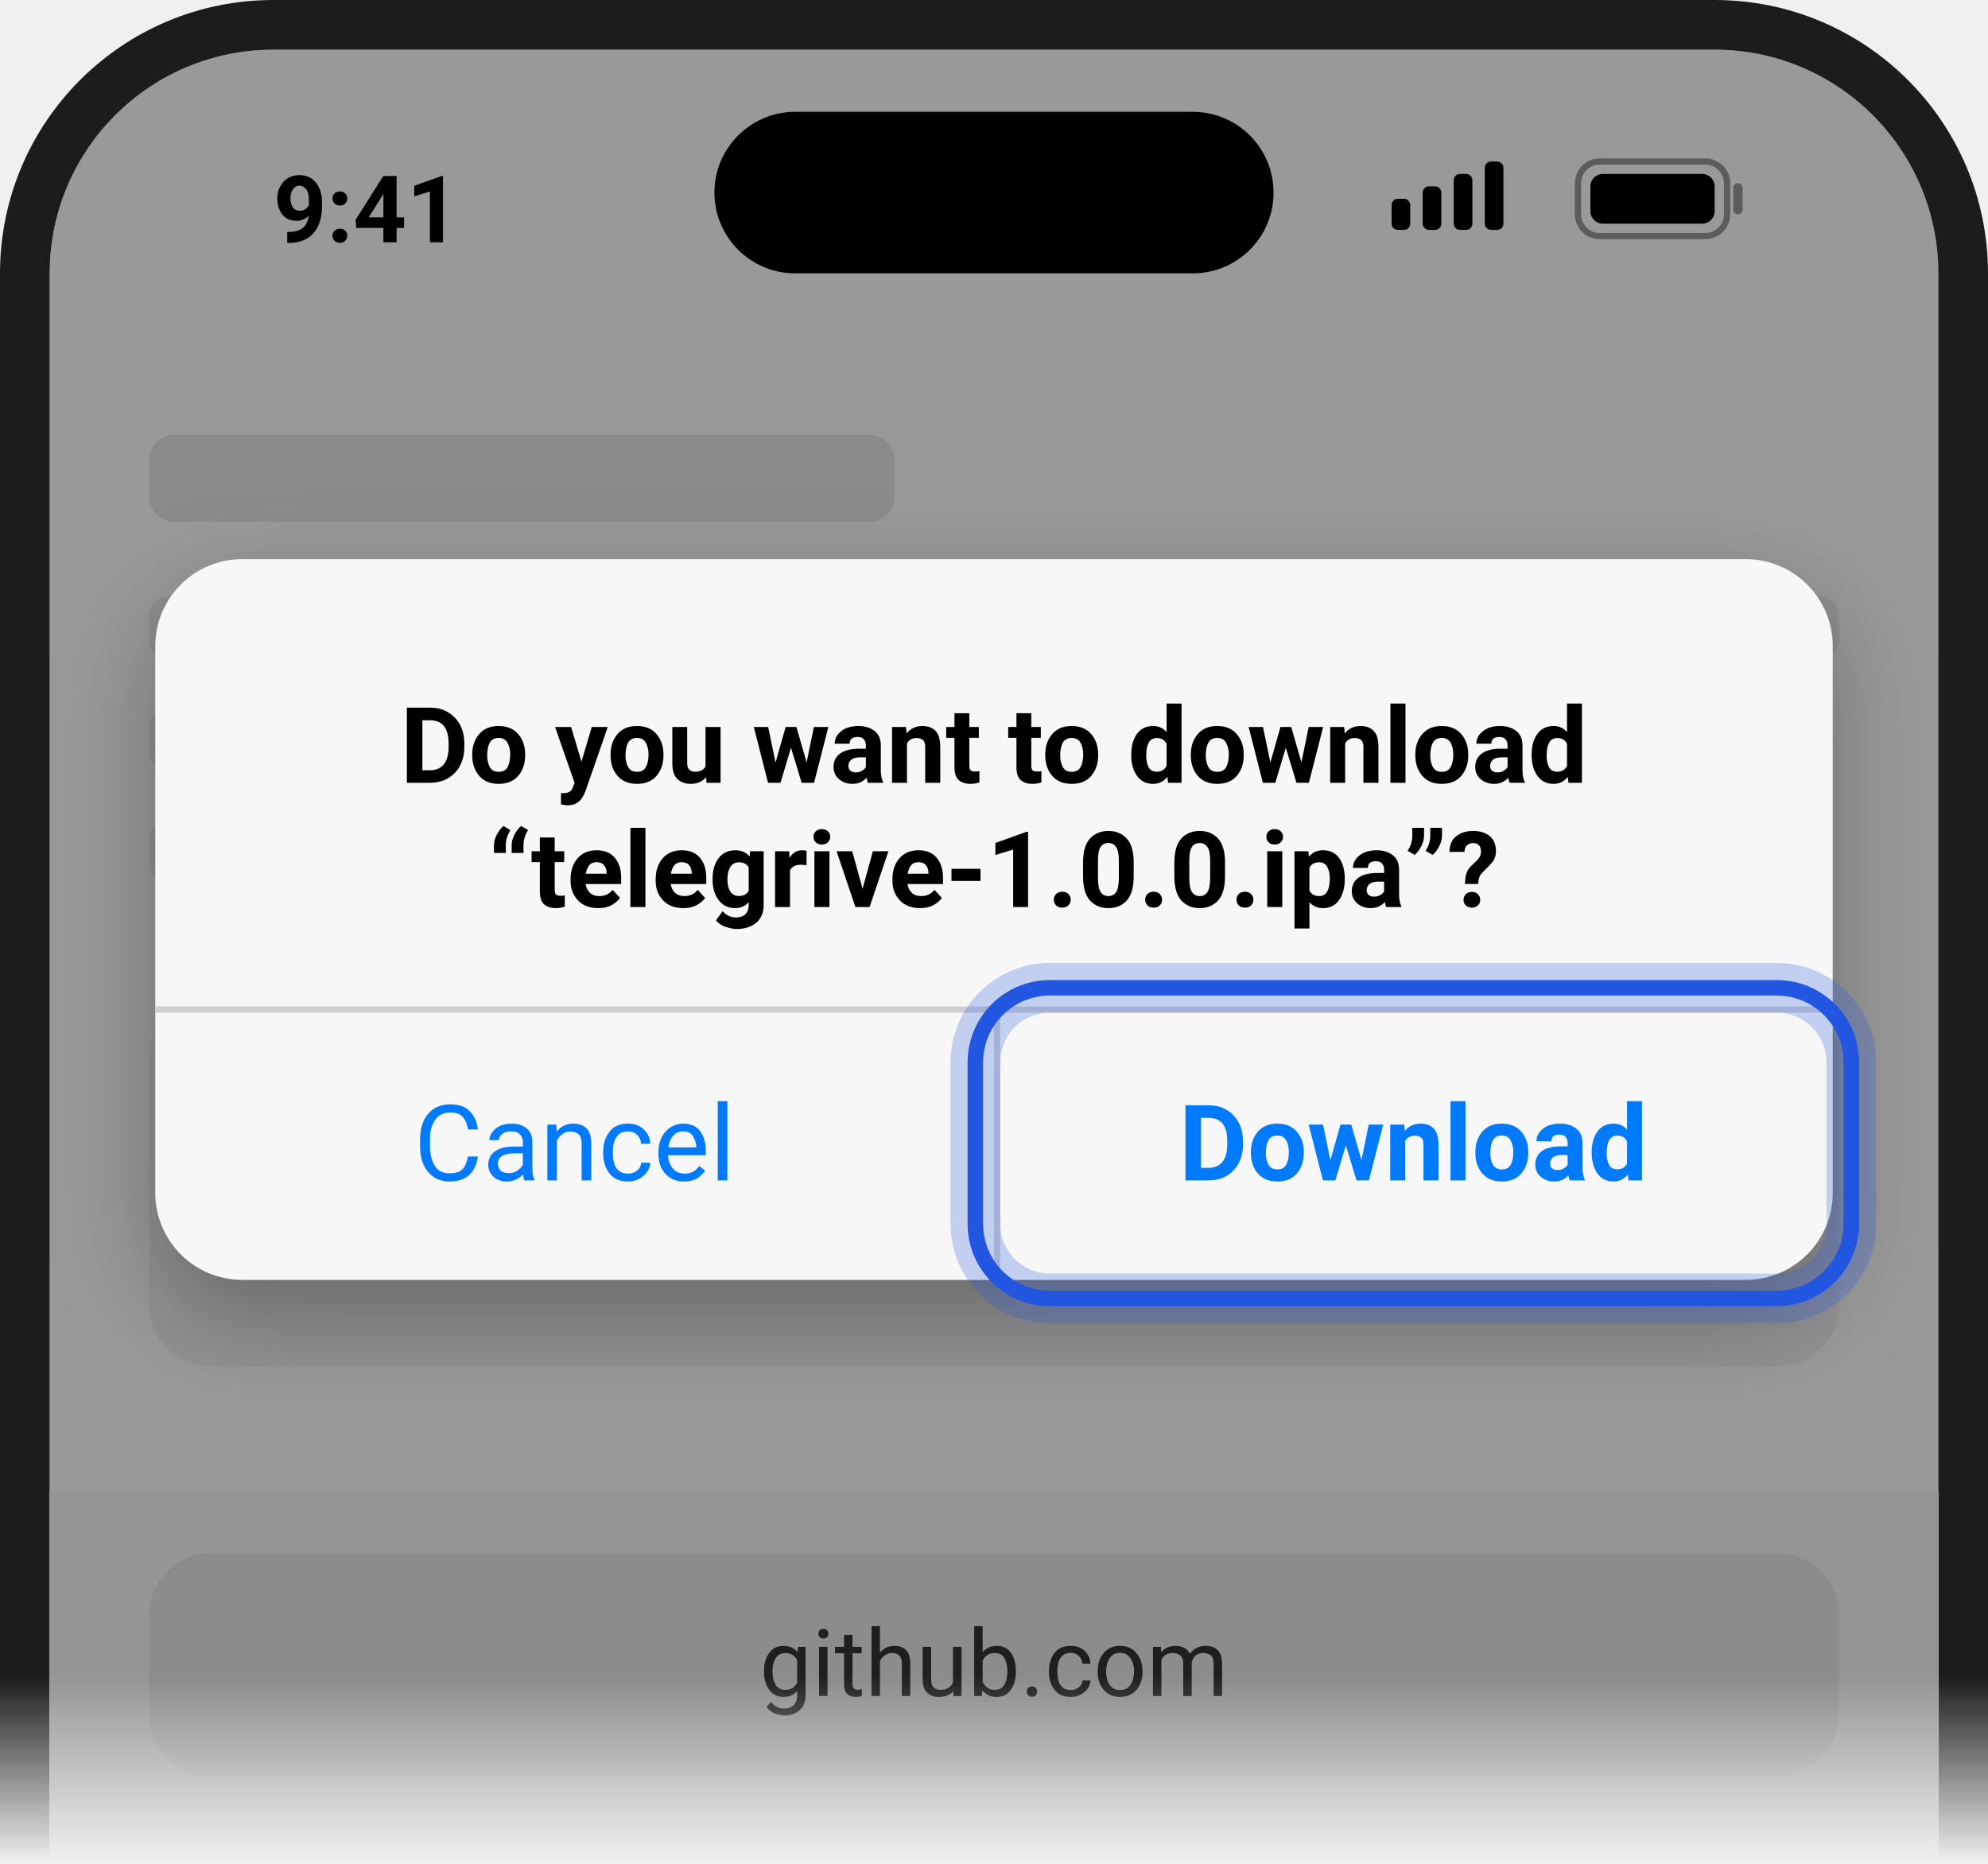
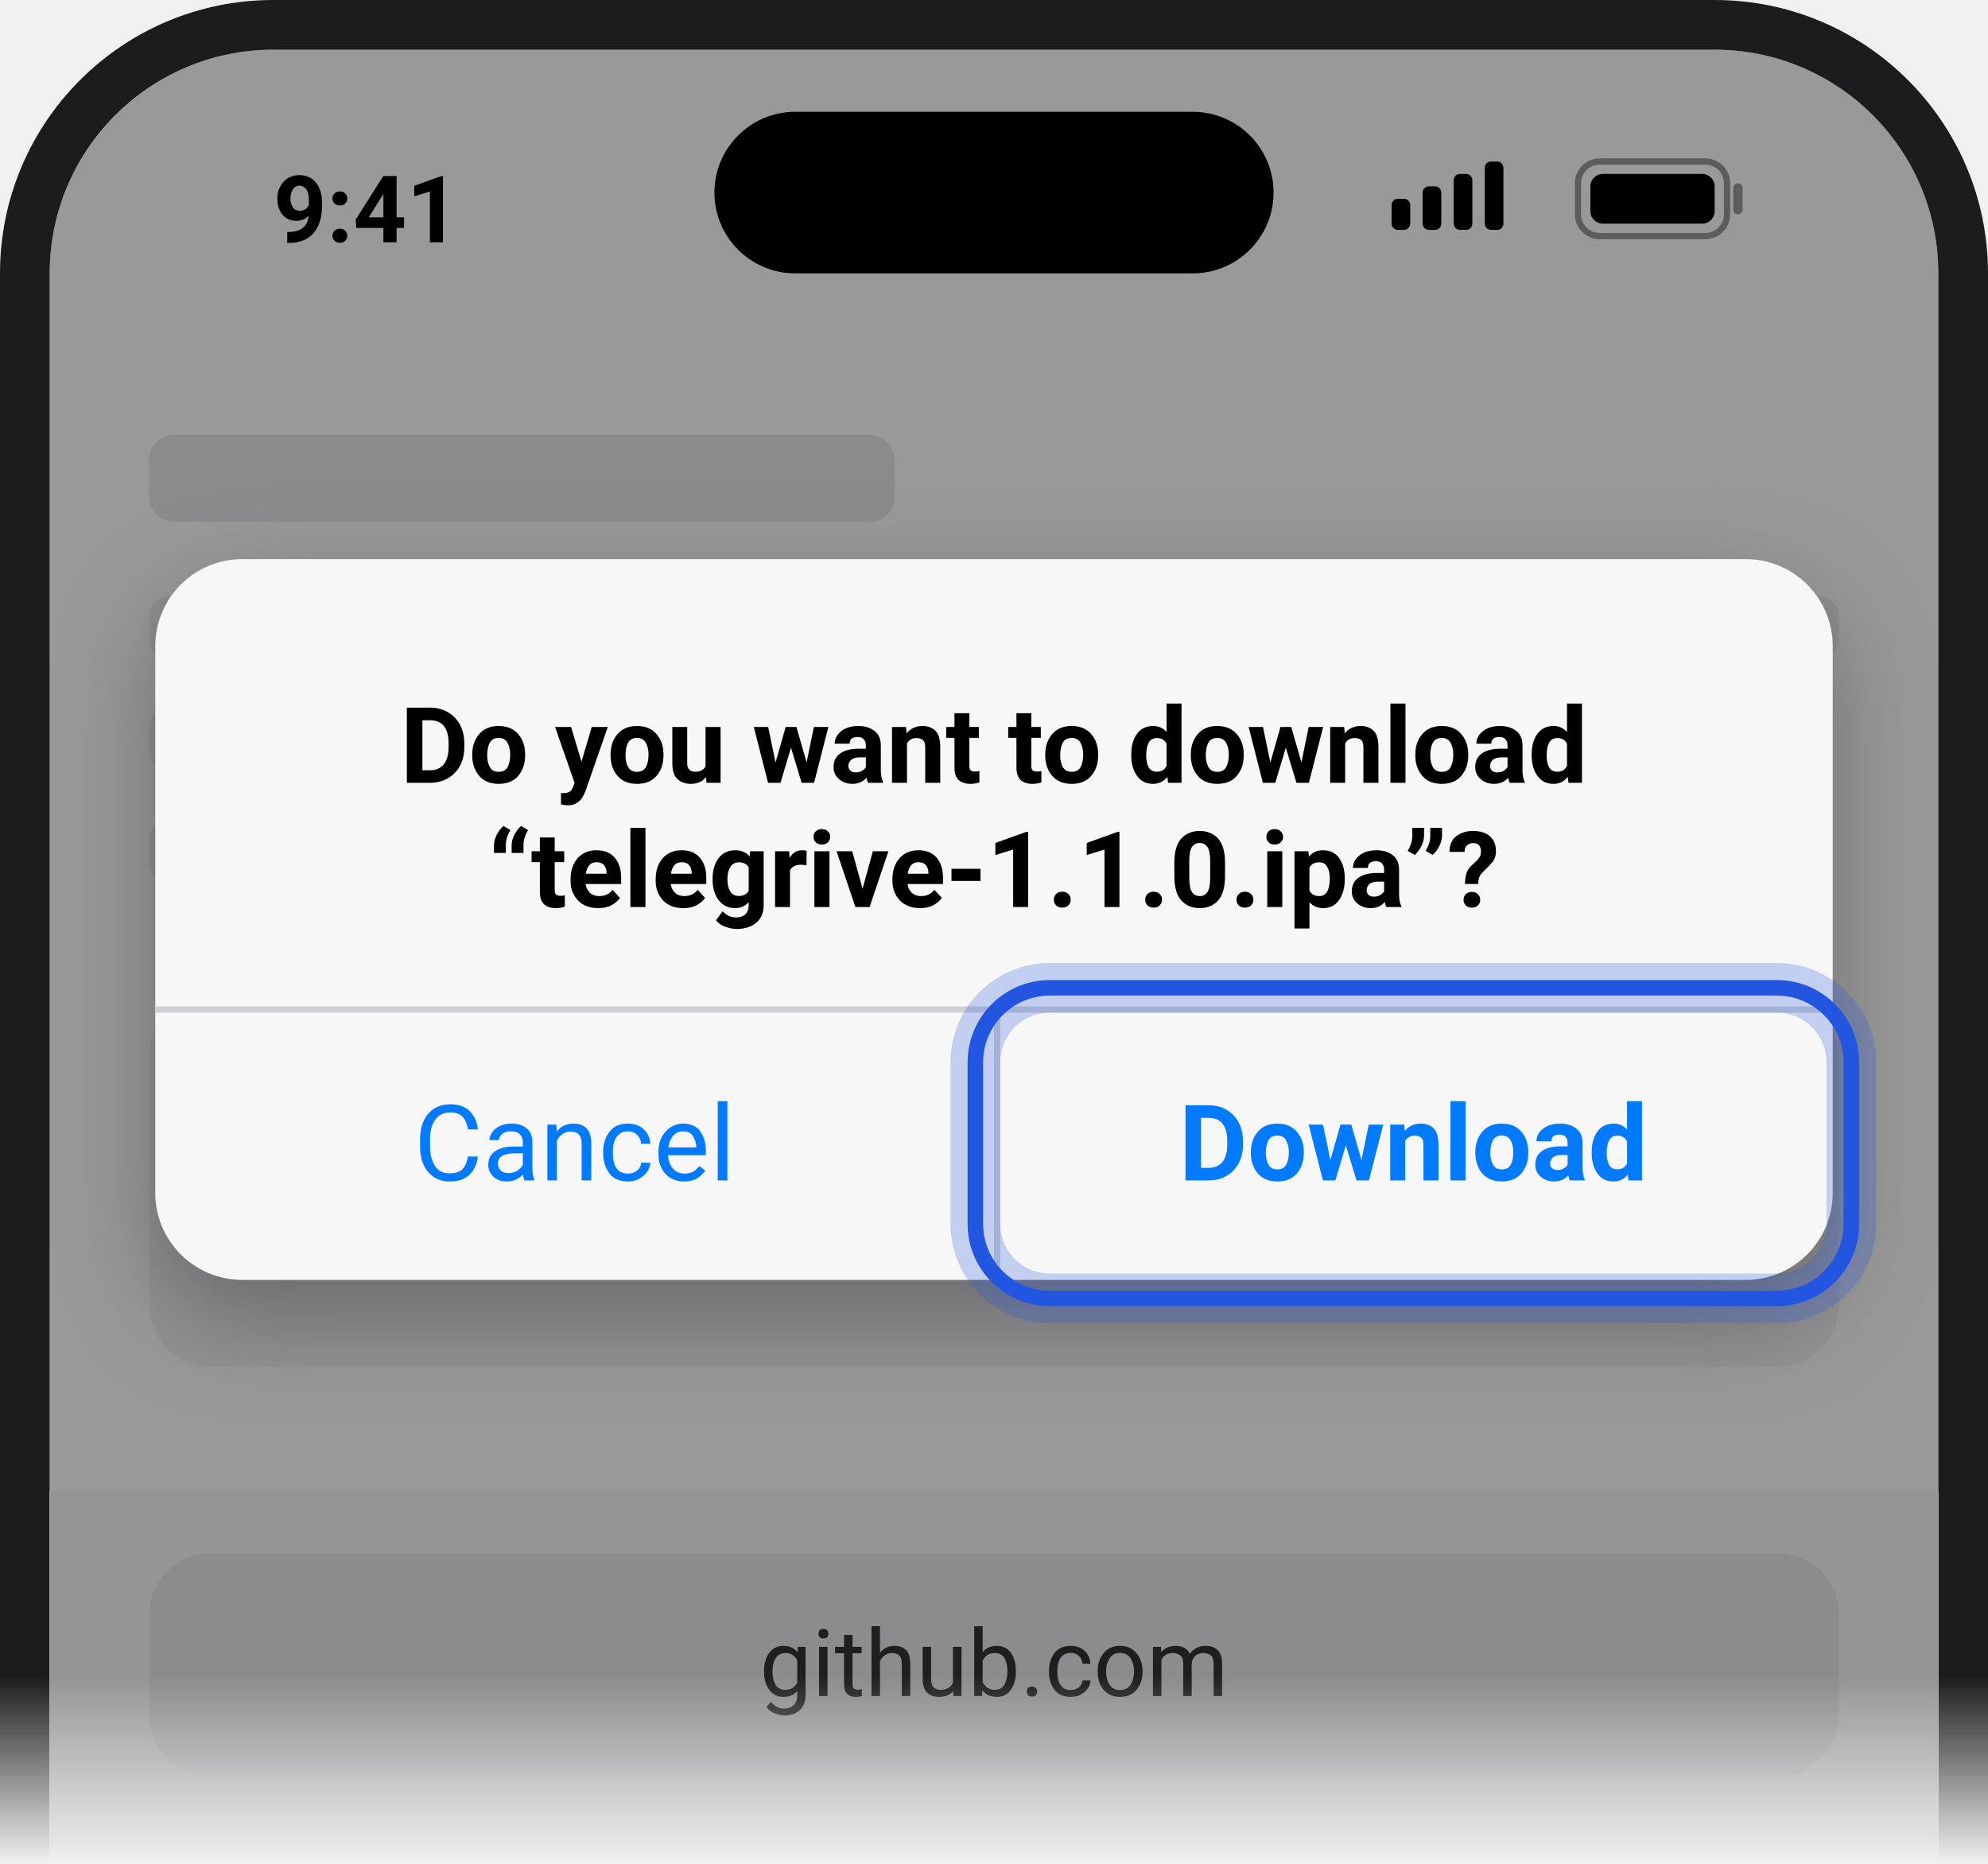
<svg xmlns="http://www.w3.org/2000/svg" viewBox="0 0 320 300" width="320" height="300" font-family="-apple-system, BlinkMacSystemFont, 'Segoe UI', Roboto, Helvetica, Arial, sans-serif">
  <defs>
    <clipPath id="sc">
      <rect x="8" y="8" width="304" height="380" rx="36" />
    </clipPath>
    <linearGradient id="fg" x1="0" y1="0" x2="0" y2="1">
      <stop offset="0.9" stop-color="#fff" />
      <stop offset="1" stop-color="#fff" stop-opacity="0" />
    </linearGradient>
    <mask id="fm">
      <rect width="320" height="300" fill="url(#fg)" />
    </mask>
    <filter id="sh" x="-20%" y="-20%" width="140%" height="160%">
      <feDropShadow dx="0" dy="6" stdDeviation="8" flood-opacity="0.28" />
    </filter>
  </defs>
  <g mask="url(#fm)">
    <rect x="0" y="0" width="320" height="380" rx="44" fill="#1c1c1e" />
    <g clip-path="url(#sc)">
      <rect x="8" y="8" width="304" height="380" fill="#fff" />
      <text x="44" y="39" font-size="15" fill="#000" font-weight="600">9:41</text>
      <rect x="115" y="18" width="90" height="26" rx="13" fill="#000" />
      <rect x="224" y="32" width="3" height="5" rx="1" fill="#000" />
      <rect x="229" y="30" width="3" height="7" rx="1" fill="#000" />
      <rect x="234" y="28" width="3" height="9" rx="1" fill="#000" />
      <rect x="239" y="26" width="3" height="11" rx="1" fill="#000" />
      <rect x="254" y="26" width="24" height="12" rx="3.5" fill="none" stroke="#000" stroke-width="1" opacity="0.4" />
      <rect x="256" y="28" width="20" height="8" rx="2" fill="#000" />
      <rect x="279" y="29.5" width="1.5" height="5" rx="0.75" fill="#000" opacity="0.4" />
      <rect x="24" y="70" width="120" height="14" rx="4" fill="#e8e8ec" />
      <rect x="24" y="96" width="272" height="10" rx="3" fill="#efeff2" />
      <rect x="24" y="114" width="240" height="10" rx="3" fill="#efeff2" />
      <rect x="24" y="132" width="256" height="10" rx="3" fill="#efeff2" />
      <rect x="24" y="160" width="272" height="60" rx="10" fill="#f4f4f7" />
      <rect x="8" y="240" width="304" height="140" fill="#f8f8fa" />
      <rect x="24" y="250" width="272" height="36" rx="10" fill="#e9e9ee" />
      <text x="160" y="273" font-size="15" fill="#333" text-anchor="middle">github.com</text>
      <rect x="0" y="0" width="320" height="2000" fill="#000" opacity="0.4" />
      <rect x="25" y="90" width="270" height="116" rx="14" fill="#f7f7f7" filter="url(#sh)" />
      <text x="160" y="126" font-size="17" fill="#000" font-weight="600" text-anchor="middle">Do you want to download</text>
-       <text x="160" y="146" font-size="17" fill="#000" font-weight="600" text-anchor="middle">“telegrive-1.0.0.ipa”?</text>
+       <text x="160" y="146" font-size="17" fill="#000" font-weight="600" text-anchor="middle">“telegrive-1.1.0.ipa”?</text>
      <rect x="25" y="162" width="270" height="1" fill="#cfcfd3" />
      <text x="92.5" y="190" font-size="17" fill="#007aff" text-anchor="middle">Cancel</text>
      <rect x="160" y="162" width="1" height="44" fill="#cfcfd3" />
      <text x="227.5" y="190" font-size="17" fill="#007aff" font-weight="600" text-anchor="middle">Download</text>
      <rect x="157" y="159" width="141" height="50" rx="12" fill="none" stroke="#2356E0" stroke-width="8" opacity="0.25" />
      <rect x="157" y="159" width="141" height="50" rx="12" fill="none" stroke="#2356E0" stroke-width="2.5" />
    </g>
  </g>
</svg>
